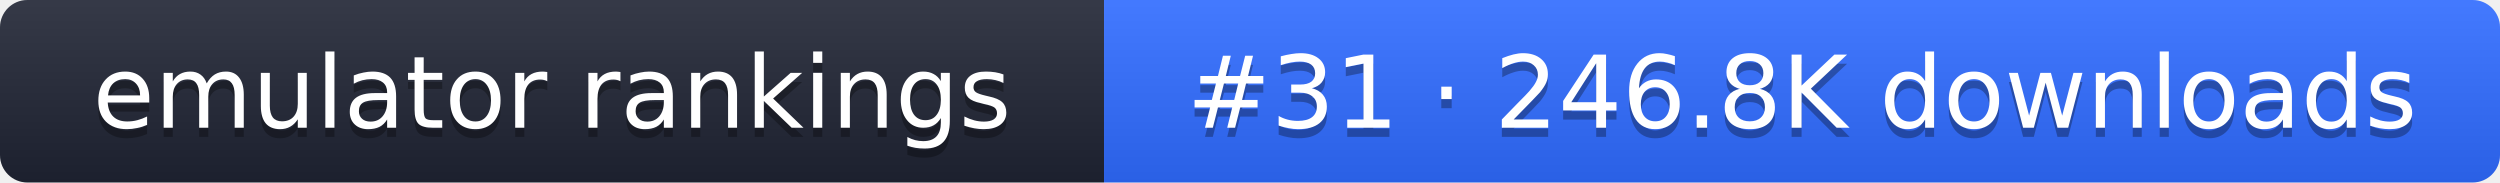
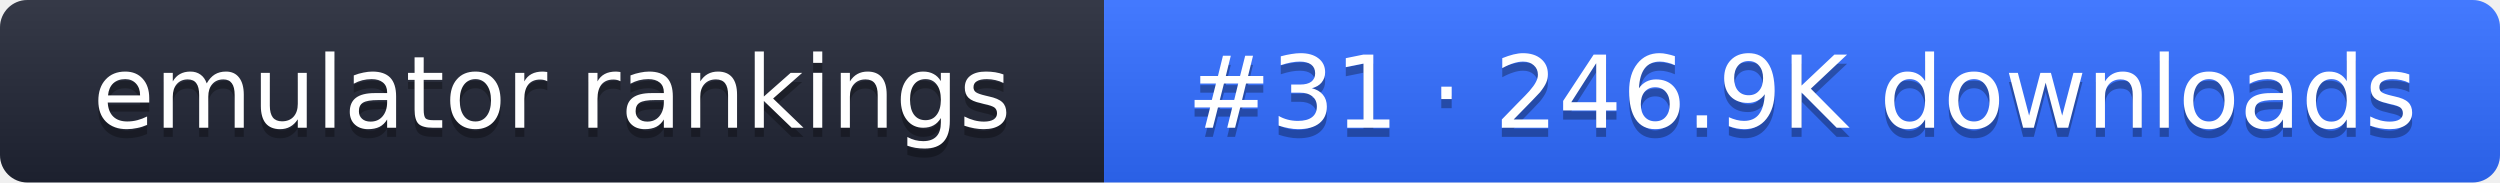
- <svg xmlns="http://www.w3.org/2000/svg" width="274" height="20" role="img" aria-label="emulator rankings: #31 · 246.8K downloads">
+ <svg xmlns="http://www.w3.org/2000/svg" width="274" height="20" role="img" aria-label="emulator rankings: #31 · 246.9K downloads">
  <linearGradient id="g" x2="0" y2="100%">
    <stop offset="0" stop-color="#fff" stop-opacity=".1" />
    <stop offset="1" stop-opacity=".1" />
  </linearGradient>
  <clipPath id="r">
    <rect width="274" height="20" rx="3" fill="#fff" />
  </clipPath>
  <g clip-path="url(#r)">
    <rect width="121" height="20" fill="#1f2433" />
    <rect x="121" width="153" height="20" fill="#2f6bff" />
    <rect width="274" height="20" fill="url(#g)" />
  </g>
  <g fill="#fff" text-anchor="middle" font-family="Verdana,DejaVu Sans,sans-serif" font-size="11">
    <text x="60.5" y="15" fill="#010101" fill-opacity=".3">emulator rankings</text>
    <text x="60.5" y="14">emulator rankings</text>
-     <text x="197.5" y="15" fill="#010101" fill-opacity=".3">#31 · 246.8K downloads</text>
-     <text x="197.5" y="14">#31 · 246.8K downloads</text>
+     <text x="197.5" y="15" fill="#010101" fill-opacity=".3">#31 · 246.9K downloads</text>
+     <text x="197.5" y="14">#31 · 246.9K downloads</text>
  </g>
</svg>
